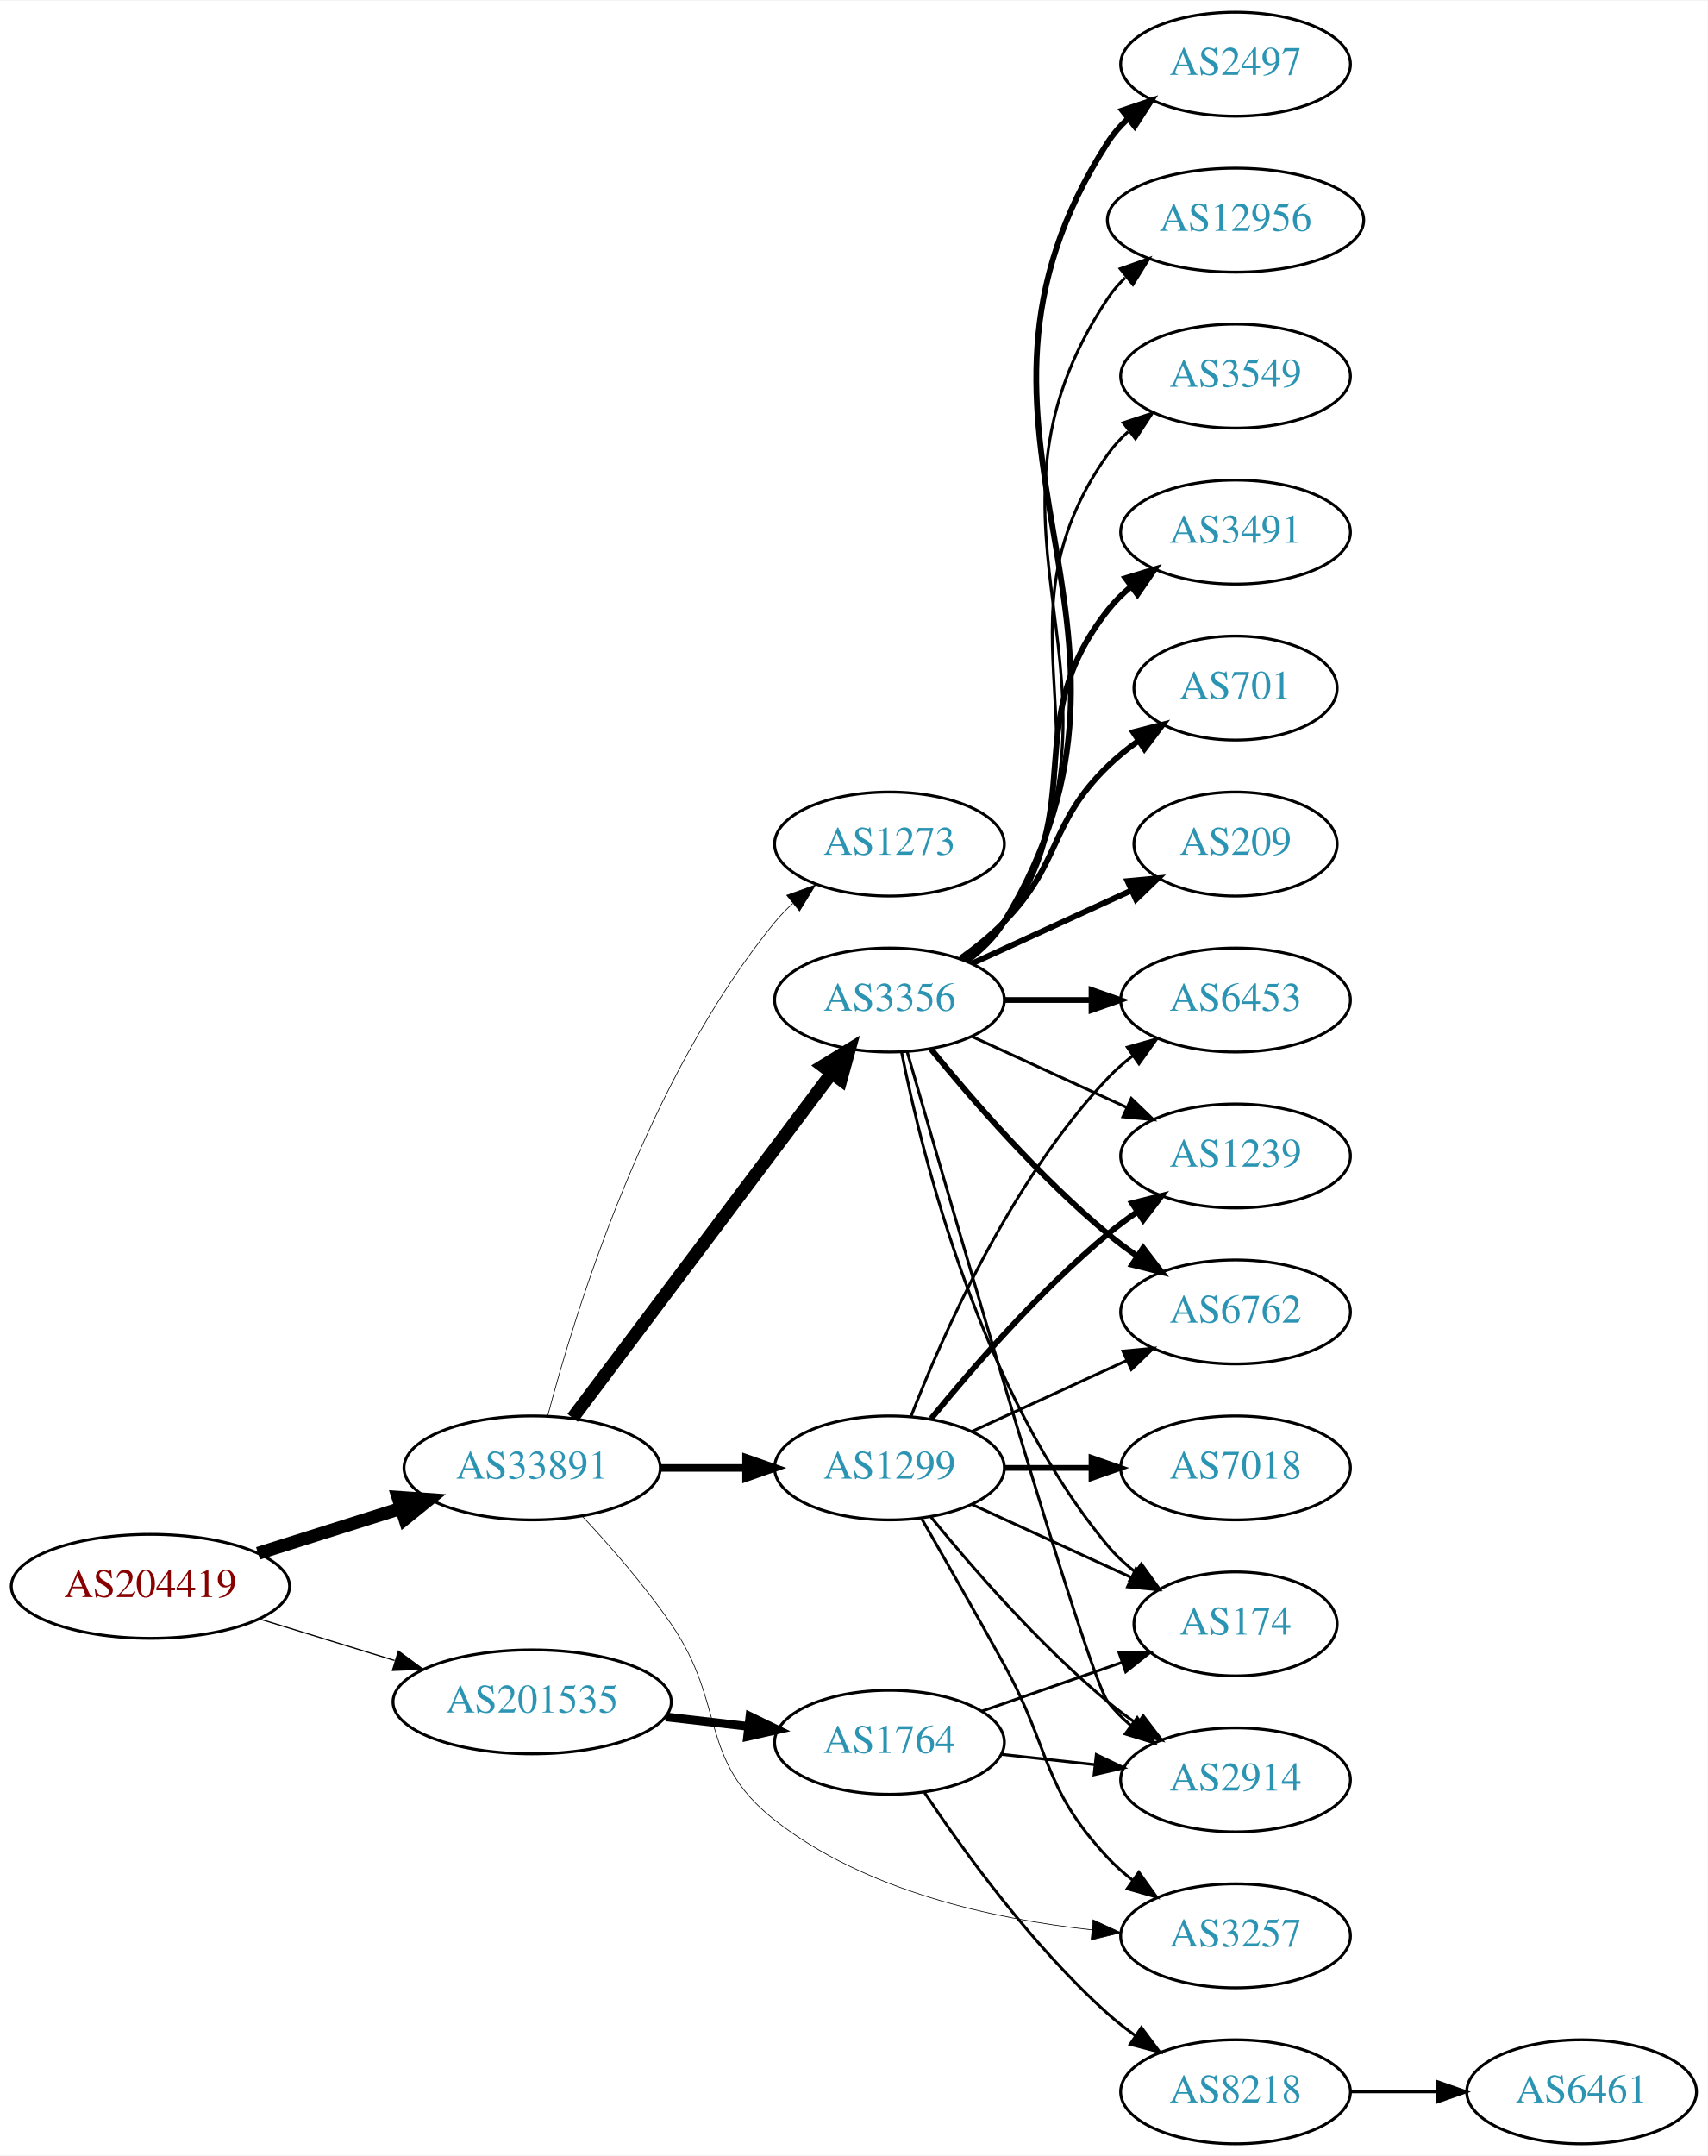
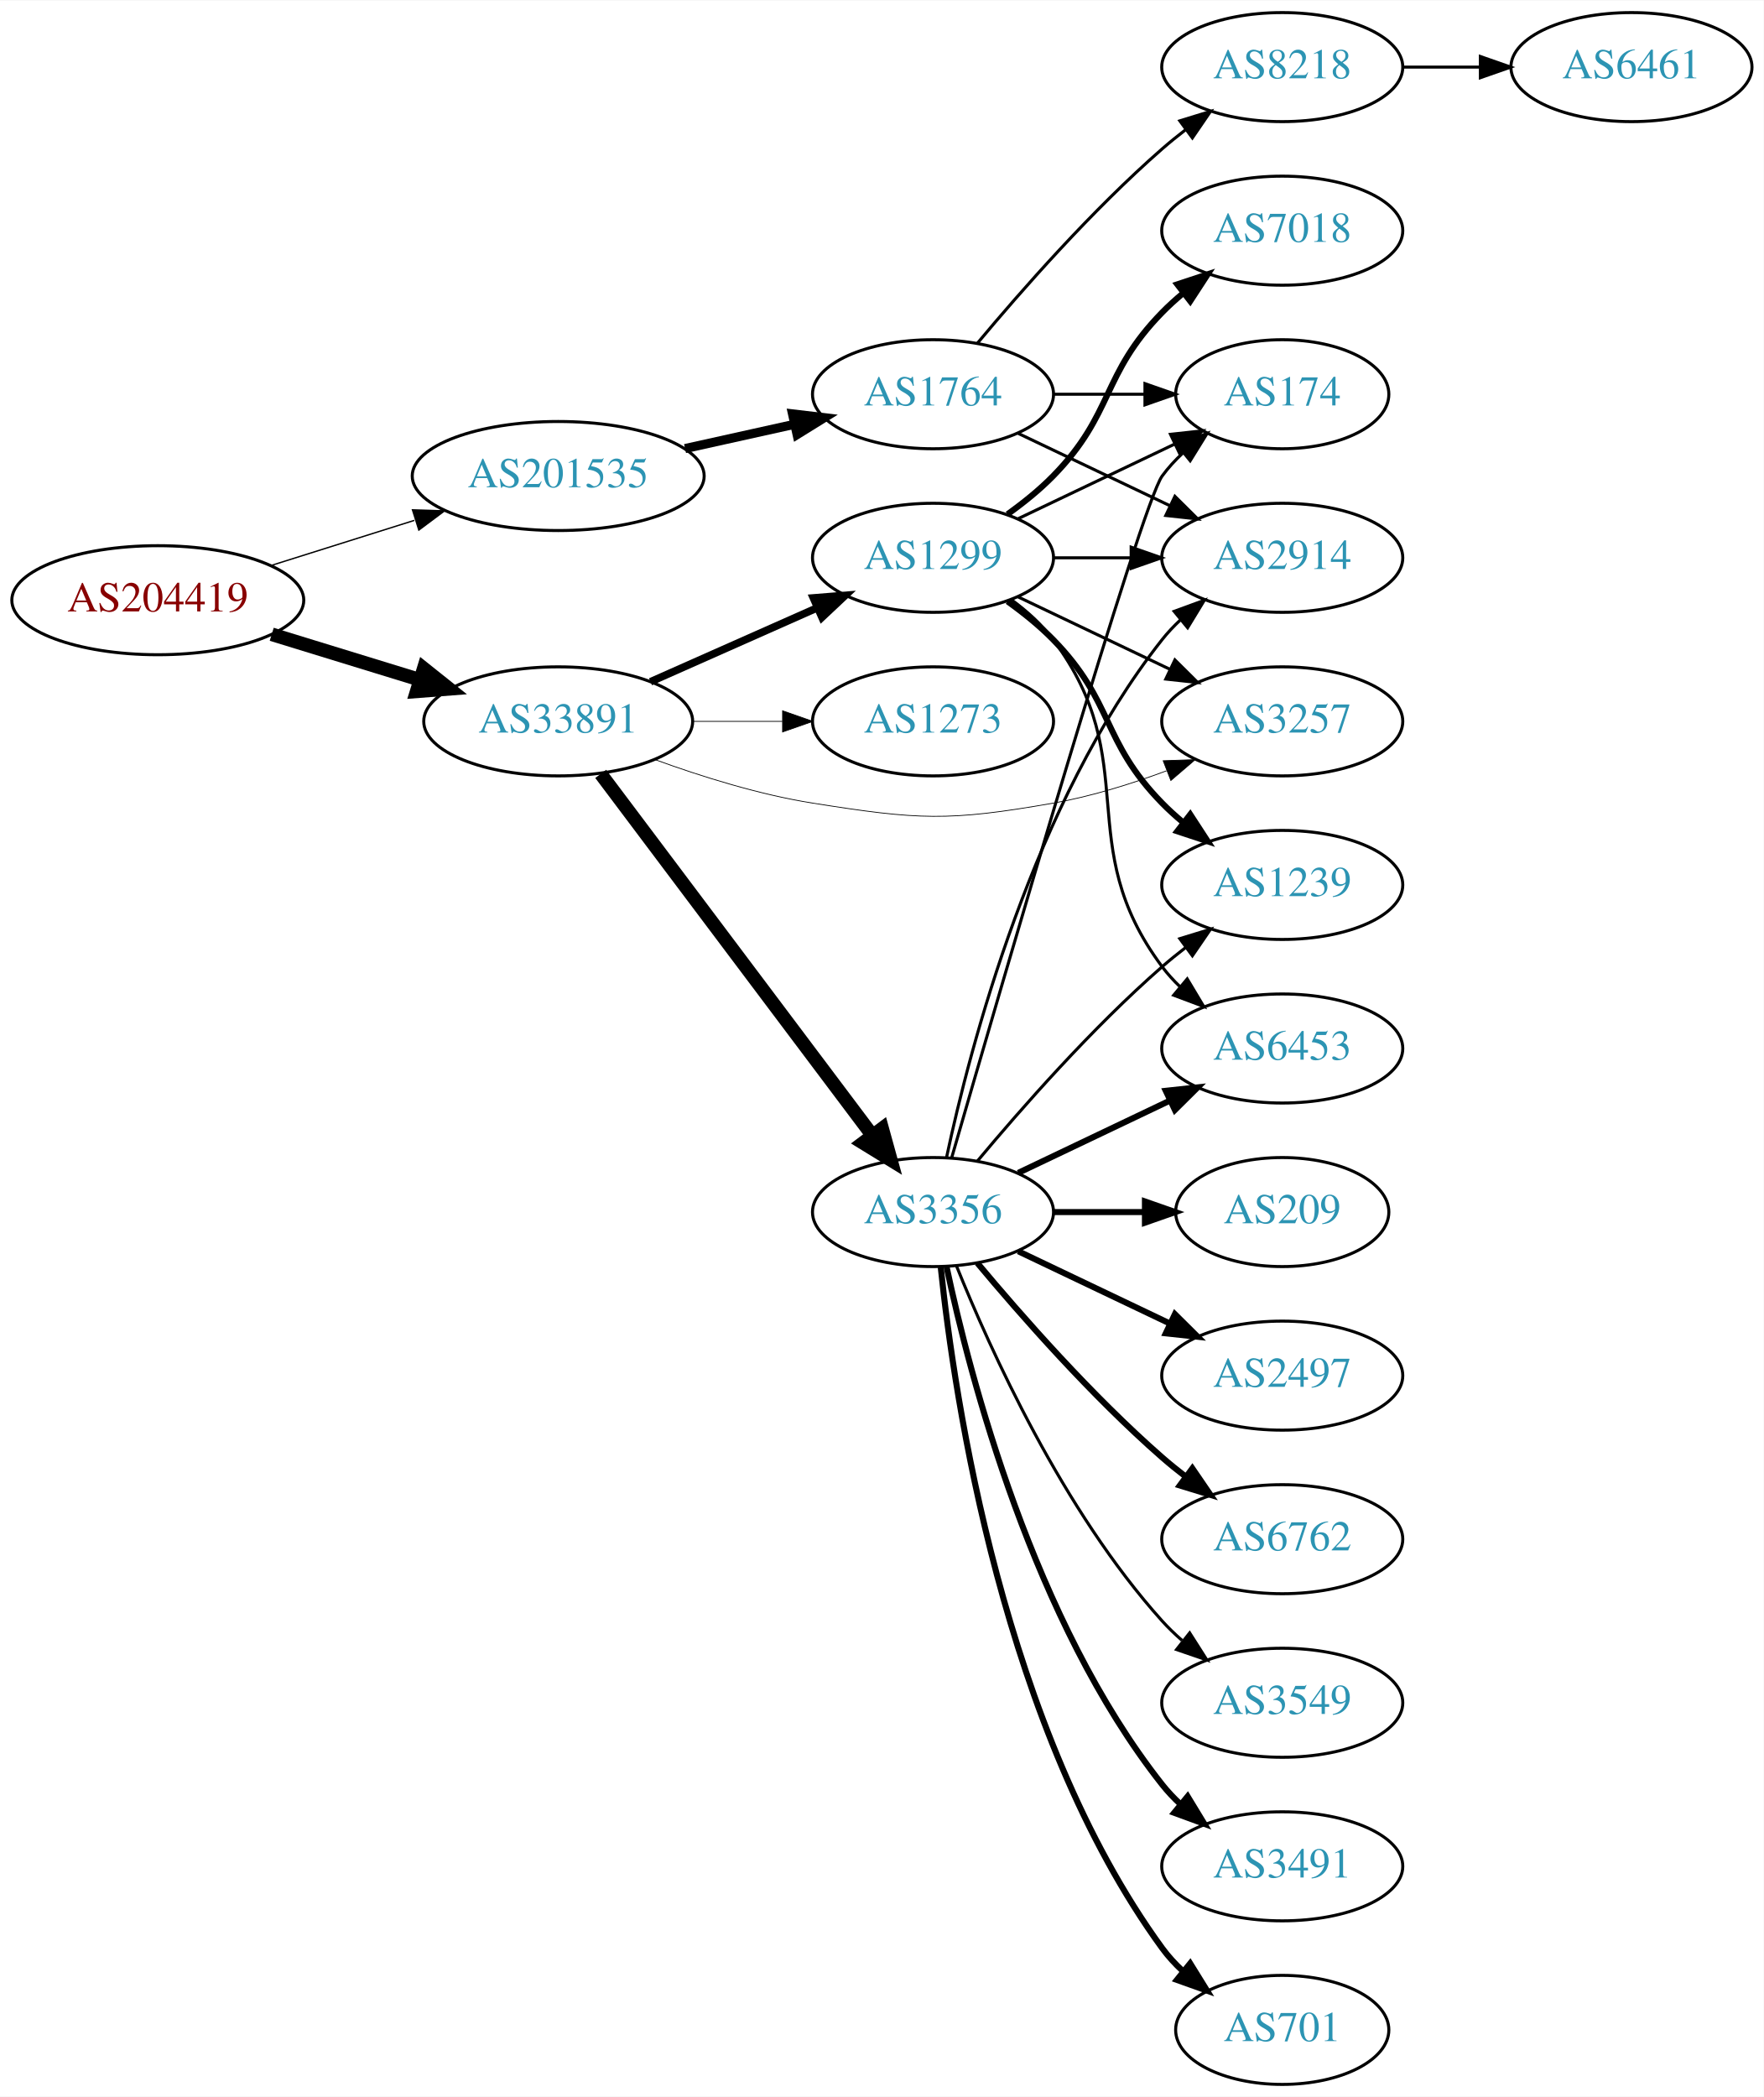
- <svg xmlns="http://www.w3.org/2000/svg" xmlns:xlink="http://www.w3.org/1999/xlink" width="591pt" height="746pt" viewBox="0.00 0.00 591.36 746.00">
-   <g id="graph0" class="graph" transform="scale(1 1) rotate(0) translate(4 742)">
-     <polygon fill="white" stroke="none" points="-4,4 -4,-742 587.361,-742 587.361,4 -4,4" />
+ <svg xmlns="http://www.w3.org/2000/svg" xmlns:xlink="http://www.w3.org/1999/xlink" width="582pt" height="692pt" viewBox="0.00 0.00 582.26 692.00">
+   <g id="graph0" class="graph" transform="scale(1 1) rotate(0) translate(4 688)">
+     <polygon fill="white" stroke="none" points="-4,4 -4,-688 578.262,-688 578.262,4 -4,4" />
    <g id="node1" class="node">
      <g id="a_node1">
        <a xlink:href="/asn/204419" xlink:title="AS204419 ~ Smart-Connect [AT]">
-           <ellipse fill="#ffffff" stroke="black" cx="48.096" cy="-193" rx="48.192" ry="18" />
-           <text text-anchor="middle" x="48.096" y="-189.3" font-family="Times,serif" font-size="14.00" fill="#880000">AS204419</text>
+           <ellipse fill="#ffffff" stroke="black" cx="48.096" cy="-490" rx="48.192" ry="18" />
+           <text text-anchor="middle" x="48.096" y="-486.3" font-family="Times,serif" font-size="14.00" fill="#880000">AS204419</text>
        </a>
      </g>
    </g>
    <g id="node2" class="node">
      <g id="a_node2">
        <a xlink:href="/asn/33891" xlink:title="AS33891 ~ CORE-BACKBONE GMBH GLOBAL NETWORK [DE]">
-           <ellipse fill="#ffffff" stroke="black" cx="180.287" cy="-234" rx="44.393" ry="18" />
-           <text text-anchor="middle" x="180.287" y="-230.3" font-family="Times,serif" font-size="14.00" fill="#2c94b3">AS33891</text>
+           <ellipse fill="#ffffff" stroke="black" cx="180.287" cy="-450" rx="44.393" ry="18" />
+           <text text-anchor="middle" x="180.287" y="-446.3" font-family="Times,serif" font-size="14.00" fill="#2c94b3">AS33891</text>
        </a>
      </g>
    </g>
    <g id="edge1" class="edge">
-       <path fill="none" stroke="black" stroke-width="4.5" d="M85.361,-204.421C100.689,-209.248 118.689,-214.916 134.808,-219.993" />
-       <polygon fill="black" stroke="black" stroke-width="4.5" points="133.84,-223.816 144.561,-223.064 136.206,-216.305 133.84,-223.816" />
+       <path fill="none" stroke="black" stroke-width="4.5" d="M85.708,-478.751C100.905,-474.082 118.682,-468.62 134.636,-463.719" />
+       <polygon fill="black" stroke="black" stroke-width="4.5" points="135.891,-467.452 144.294,-460.751 133.578,-459.924 135.891,-467.452" />
    </g>
    <g id="node3" class="node">
      <g id="a_node3">
        <a xlink:href="/asn/201535" xlink:title="AS201535 ~ andom-tec [AT]">
-           <ellipse fill="#ffffff" stroke="black" cx="180.287" cy="-153" rx="48.192" ry="18" />
-           <text text-anchor="middle" x="180.287" y="-149.3" font-family="Times,serif" font-size="14.00" fill="#2c94b3">AS201535</text>
+           <ellipse fill="#ffffff" stroke="black" cx="180.287" cy="-531" rx="48.192" ry="18" />
+           <text text-anchor="middle" x="180.287" y="-527.3" font-family="Times,serif" font-size="14.00" fill="#2c94b3">AS201535</text>
        </a>
      </g>
    </g>
    <g id="edge2" class="edge">
-       <path fill="none" stroke="black" stroke-width="0.422" d="M85.708,-181.751C100.268,-177.278 117.196,-172.077 132.62,-167.338" />
-       <polygon fill="black" stroke="black" stroke-width="0.422" points="133.968,-170.585 142.499,-164.303 131.912,-163.894 133.968,-170.585" />
+       <path fill="none" stroke="black" stroke-width="0.45" d="M85.361,-501.421C100.051,-506.047 117.194,-511.446 132.785,-516.356" />
+       <polygon fill="black" stroke="black" stroke-width="0.45" points="132.175,-519.833 142.765,-519.498 134.278,-513.156 132.175,-519.833" />
    </g>
    <g id="node4" class="node">
      <g id="a_node4">
        <a xlink:href="/asn/3356" xlink:title="AS3356 ~ Level 3 Parent, LLC [US]">
-           <ellipse fill="#ffffff" stroke="black" cx="304.029" cy="-396" rx="39.794" ry="18" />
-           <text text-anchor="middle" x="304.029" y="-392.3" font-family="Times,serif" font-size="14.00" fill="#2c94b3">AS3356</text>
+           <ellipse fill="#ffffff" stroke="black" cx="304.029" cy="-288" rx="39.794" ry="18" />
+           <text text-anchor="middle" x="304.029" y="-284.3" font-family="Times,serif" font-size="14.00" fill="#2c94b3">AS3356</text>
        </a>
      </g>
    </g>
    <g id="edge3" class="edge">
-       <path fill="none" stroke="black" stroke-width="4.5" d="M194.316,-251.337C215.826,-279.96 258.867,-337.233 283.856,-370.486" />
-       <polygon fill="black" stroke="black" stroke-width="4.5" points="280.939,-373.159 290.095,-378.788 287.235,-368.428 280.939,-373.159" />
+       <path fill="none" stroke="black" stroke-width="4.5" d="M194.316,-432.663C215.826,-404.04 258.867,-346.767 283.856,-313.514" />
+       <polygon fill="black" stroke="black" stroke-width="4.5" points="287.235,-315.572 290.095,-305.212 280.939,-310.841 287.235,-315.572" />
    </g>
    <g id="node5" class="node">
      <g id="a_node5">
-         <a xlink:href="/asn/1299" xlink:title="AS1299 ~ Telia Carrier [EU]">
-           <ellipse fill="#ffffff" stroke="black" cx="304.029" cy="-234" rx="39.794" ry="18" />
-           <text text-anchor="middle" x="304.029" y="-230.3" font-family="Times,serif" font-size="14.00" fill="#2c94b3">AS1299</text>
+         <a xlink:href="/asn/3257" xlink:title="AS3257 ~ GTT [DE]">
+           <ellipse fill="#ffffff" stroke="black" cx="419.322" cy="-450" rx="39.794" ry="18" />
+           <text text-anchor="middle" x="419.322" y="-446.3" font-family="Times,serif" font-size="14.00" fill="#2c94b3">AS3257</text>
        </a>
      </g>
    </g>
    <g id="edge4" class="edge">
-       <path fill="none" stroke="black" stroke-width="2.605" d="M224.552,-234C234.189,-234 244.471,-234 254.311,-234" />
-       <polygon fill="black" stroke="black" stroke-width="2.605" points="254.36,-237.5 264.36,-234 254.36,-230.5 254.36,-237.5" />
+       <path fill="none" stroke="black" stroke-width="0.25" d="M212.282,-437.362C227.668,-431.755 246.704,-425.8 264.383,-423 299.19,-417.487 308.964,-416.915 343.676,-423 356.19,-425.194 369.371,-429.309 381.116,-433.677" />
+       <polygon fill="black" stroke="black" stroke-width="0.25" points="380.009,-437.002 390.598,-437.369 382.549,-430.479 380.009,-437.002" />
    </g>
    <g id="node6" class="node">
      <g id="a_node6">
-         <a xlink:href="/asn/3257" xlink:title="AS3257 ~ GTT [DE]">
-           <ellipse fill="#ffffff" stroke="black" cx="423.872" cy="-72" rx="39.794" ry="18" />
-           <text text-anchor="middle" x="423.872" y="-68.3" font-family="Times,serif" font-size="14.00" fill="#2c94b3">AS3257</text>
+         <a xlink:href="/asn/1299" xlink:title="AS1299 ~ Telia Carrier [EU]">
+           <ellipse fill="#ffffff" stroke="black" cx="304.029" cy="-504" rx="39.794" ry="18" />
+           <text text-anchor="middle" x="304.029" y="-500.3" font-family="Times,serif" font-size="14.00" fill="#2c94b3">AS1299</text>
        </a>
      </g>
    </g>
    <g id="edge5" class="edge">
-       <path fill="none" stroke="black" stroke-width="0.237" d="M197.627,-217.319C207.223,-207.045 219.224,-193.328 228.383,-180 247.75,-151.816 237.485,-133.116 264.383,-112 295.637,-87.464 340.113,-77.802 373.999,-74.083" />
-       <polygon fill="black" stroke="black" stroke-width="0.237" points="374.529,-77.548 384.149,-73.11 373.861,-70.58 374.529,-77.548" />
+       <path fill="none" stroke="black" stroke-width="2.5" d="M210.758,-463.072C227.264,-470.393 248.013,-479.597 265.652,-487.421" />
+       <polygon fill="black" stroke="black" stroke-width="2.5" points="264.525,-490.75 275.085,-491.605 267.363,-484.351 264.525,-490.75" />
    </g>
    <g id="node7" class="node">
      <g id="a_node7">
        <a xlink:href="/asn/1273" xlink:title="AS1273 ~ Vodafone Group PLC [EU]">
          <ellipse fill="#ffffff" stroke="black" cx="304.029" cy="-450" rx="39.794" ry="18" />
          <text text-anchor="middle" x="304.029" y="-446.3" font-family="Times,serif" font-size="14.00" fill="#2c94b3">AS1273</text>
        </a>
      </g>
    </g>
    <g id="edge6" class="edge">
-       <path fill="none" stroke="black" stroke-width="0.237" d="M185.636,-251.879C195.028,-287.599 220.021,-368.987 264.383,-423 266.234,-425.253 268.318,-427.402 270.534,-429.432" />
-       <polygon fill="black" stroke="black" stroke-width="0.237" points="268.467,-432.263 278.434,-435.855 272.883,-426.831 268.467,-432.263" />
+       <path fill="none" stroke="black" stroke-width="0.25" d="M224.552,-450C234.189,-450 244.471,-450 254.311,-450" />
+       <polygon fill="black" stroke="black" stroke-width="0.25" points="254.36,-453.5 264.36,-450 254.36,-446.5 254.36,-453.5" />
+     </g>
+     <g id="node19" class="node">
+       <g id="a_node19">
+         <a xlink:href="/asn/1764" xlink:title="AS1764 ~ NEXTLAYER-AS [AT]">
+           <ellipse fill="#ffffff" stroke="black" cx="304.029" cy="-558" rx="39.794" ry="18" />
+           <text text-anchor="middle" x="304.029" y="-554.3" font-family="Times,serif" font-size="14.00" fill="#2c94b3">AS1764</text>
+         </a>
+       </g>
+     </g>
+     <g id="edge23" class="edge">
+       <path fill="none" stroke="black" stroke-width="3" d="M222.164,-540.066C233.704,-542.625 246.323,-545.424 258.088,-548.033" />
+       <polygon fill="black" stroke="black" stroke-width="3" points="257.638,-551.518 268.158,-550.266 259.153,-544.684 257.638,-551.518" />
+     </g>
+     <g id="node9" class="node">
+       <g id="a_node9">
+         <a xlink:href="/asn/1239" xlink:title="AS1239 ~ Sprint [US]">
+           <ellipse fill="#ffffff" stroke="black" cx="419.322" cy="-396" rx="39.794" ry="18" />
+           <text text-anchor="middle" x="419.322" y="-392.3" font-family="Times,serif" font-size="14.00" fill="#2c94b3">AS1239</text>
+         </a>
+       </g>
+     </g>
+     <g id="edge16" class="edge">
+       <path fill="none" stroke="black" d="M318.659,-304.817C332.942,-321.929 356.488,-348.745 379.676,-369 382.142,-371.154 384.78,-373.294 387.478,-375.372" />
+       <polygon fill="black" stroke="black" points="385.503,-378.264 395.632,-381.37 389.651,-372.625 385.503,-378.264" />
+     </g>
+     <g id="node10" class="node">
+       <g id="a_node10">
+         <a xlink:href="/asn/2914" xlink:title="AS2914 ~ NTT America, Inc. [US]">
+           <ellipse fill="#ffffff" stroke="black" cx="419.322" cy="-504" rx="39.794" ry="18" />
+           <text text-anchor="middle" x="419.322" y="-500.3" font-family="Times,serif" font-size="14.00" fill="#2c94b3">AS2914</text>
+         </a>
+       </g>
+     </g>
+     <g id="edge22" class="edge">
+       <path fill="none" stroke="black" d="M308.52,-306.16C316.151,-342.03 337.142,-423.155 379.676,-477 381.483,-479.288 383.536,-481.462 385.731,-483.51" />
+       <polygon fill="black" stroke="black" points="383.642,-486.323 393.591,-489.966 388.085,-480.914 383.642,-486.323" />
+     </g>
+     <g id="node11" class="node">
+       <g id="a_node11">
+         <a xlink:href="/asn/6453" xlink:title="AS6453 ~ TATA COMMUNICATIONS (AMERICA) INC [US]">
+           <ellipse fill="#ffffff" stroke="black" cx="419.322" cy="-342" rx="39.794" ry="18" />
+           <text text-anchor="middle" x="419.322" y="-338.3" font-family="Times,serif" font-size="14.00" fill="#2c94b3">AS6453</text>
+         </a>
+       </g>
+     </g>
+     <g id="edge19" class="edge">
+       <path fill="none" stroke="black" stroke-width="2" d="M332.166,-300.934C347.16,-308.081 365.981,-317.052 382.204,-324.785" />
+       <polygon fill="black" stroke="black" stroke-width="2" points="380.874,-328.028 391.407,-329.171 383.886,-321.709 380.874,-328.028" />
+     </g>
+     <g id="node12" class="node">
+       <g id="a_node12">
+         <a xlink:href="/asn/174" xlink:title="AS174 ~ Cogent Communications [US]">
+           <ellipse fill="#ffffff" stroke="black" cx="419.322" cy="-558" rx="35.194" ry="18" />
+           <text text-anchor="middle" x="419.322" y="-554.3" font-family="Times,serif" font-size="14.00" fill="#2c94b3">AS174</text>
+         </a>
+       </g>
+     </g>
+     <g id="edge21" class="edge">
+       <path fill="none" stroke="black" d="M310.165,-305.844C325.897,-360.346 372.774,-521.524 379.676,-531 381.652,-533.712 383.986,-536.249 386.513,-538.595" />
+       <polygon fill="black" stroke="black" points="384.529,-541.493 394.507,-545.055 388.928,-536.048 384.529,-541.493" />
+     </g>
+     <g id="node13" class="node">
+       <g id="a_node13">
+         <a xlink:href="/asn/209" xlink:title="AS209 ~ CenturyLink Communications, LLC [US]">
+           <ellipse fill="#ffffff" stroke="black" cx="419.322" cy="-288" rx="35.194" ry="18" />
+           <text text-anchor="middle" x="419.322" y="-284.3" font-family="Times,serif" font-size="14.00" fill="#2c94b3">AS209</text>
+         </a>
+       </g>
+     </g>
+     <g id="edge13" class="edge">
+       <path fill="none" stroke="black" stroke-width="2" d="M343.702,-288C353.407,-288 363.898,-288 373.861,-288" />
+       <polygon fill="black" stroke="black" stroke-width="2" points="373.997,-291.5 383.997,-288 373.997,-284.5 373.997,-291.5" />
+     </g>
+     <g id="node14" class="node">
+       <g id="a_node14">
+         <a xlink:href="/asn/2497" xlink:title="AS2497 ~ Internet Initiative Japan Inc. [JP]">
+           <ellipse fill="#ffffff" stroke="black" cx="419.322" cy="-234" rx="39.794" ry="18" />
+           <text text-anchor="middle" x="419.322" y="-230.3" font-family="Times,serif" font-size="14.00" fill="#2c94b3">AS2497</text>
+         </a>
+       </g>
+     </g>
+     <g id="edge14" class="edge">
+       <path fill="none" stroke="black" stroke-width="2" d="M332.166,-275.066C347.16,-267.919 365.981,-258.948 382.204,-251.215" />
+       <polygon fill="black" stroke="black" stroke-width="2" points="383.886,-254.291 391.407,-246.829 380.874,-247.972 383.886,-254.291" />
+     </g>
+     <g id="node15" class="node">
+       <g id="a_node15">
+         <a xlink:href="/asn/6762" xlink:title="AS6762 ~ TELECOM ITALIA SPARKLE S.p.A. [IT]">
+           <ellipse fill="#ffffff" stroke="black" cx="419.322" cy="-180" rx="39.794" ry="18" />
+           <text text-anchor="middle" x="419.322" y="-176.3" font-family="Times,serif" font-size="14.00" fill="#2c94b3">AS6762</text>
+         </a>
+       </g>
+     </g>
+     <g id="edge15" class="edge">
+       <path fill="none" stroke="black" stroke-width="2" d="M318.659,-271.183C332.942,-254.071 356.488,-227.255 379.676,-207 382.142,-204.846 384.78,-202.706 387.478,-200.628" />
+       <polygon fill="black" stroke="black" stroke-width="2" points="389.651,-203.375 395.632,-194.63 385.503,-197.736 389.651,-203.375" />
+     </g>
+     <g id="node16" class="node">
+       <g id="a_node16">
+         <a xlink:href="/asn/3549" xlink:title="AS3549 ~ Level 3 Parent, LLC [US]">
+           <ellipse fill="#ffffff" stroke="black" cx="419.322" cy="-126" rx="39.794" ry="18" />
+           <text text-anchor="middle" x="419.322" y="-122.3" font-family="Times,serif" font-size="14.00" fill="#2c94b3">AS3549</text>
+         </a>
+       </g>
+     </g>
+     <g id="edge17" class="edge">
+       <path fill="none" stroke="black" d="M311.777,-270.213C322.828,-242.757 346.881,-189.422 379.676,-153 381.678,-150.776 383.897,-148.637 386.229,-146.603" />
+       <polygon fill="black" stroke="black" points="388.76,-149.065 394.449,-140.127 384.428,-143.567 388.76,-149.065" />
+     </g>
+     <g id="node17" class="node">
+       <g id="a_node17">
+         <a xlink:href="/asn/3491" xlink:title="AS3491 ~ PCCW Global, Inc. [US]">
+           <ellipse fill="#ffffff" stroke="black" cx="419.322" cy="-72" rx="39.794" ry="18" />
+           <text text-anchor="middle" x="419.322" y="-68.3" font-family="Times,serif" font-size="14.00" fill="#2c94b3">AS3491</text>
+         </a>
+       </g>
+     </g>
+     <g id="edge18" class="edge">
+       <path fill="none" stroke="black" stroke-width="2" d="M308.52,-269.84C316.151,-233.97 337.142,-152.845 379.676,-99 381.483,-96.712 383.536,-94.538 385.731,-92.49" />
+       <polygon fill="black" stroke="black" stroke-width="2" points="388.085,-95.086 393.591,-86.034 383.642,-89.677 388.085,-95.086" />
+     </g>
+     <g id="node18" class="node">
+       <g id="a_node18">
+         <a xlink:href="/asn/701" xlink:title="AS701 ~ UUNET [US]">
+           <ellipse fill="#ffffff" stroke="black" cx="419.322" cy="-18" rx="35.194" ry="18" />
+           <text text-anchor="middle" x="419.322" y="-14.3" font-family="Times,serif" font-size="14.00" fill="#2c94b3">AS701</text>
+         </a>
+       </g>
+     </g>
+     <g id="edge20" class="edge">
+       <path fill="none" stroke="black" stroke-width="2" d="M306.586,-269.744C311.057,-226.697 327.19,-117.06 379.676,-45 381.652,-42.288 383.986,-39.751 386.513,-37.404" />
+       <polygon fill="black" stroke="black" stroke-width="2" points="388.928,-39.952 394.507,-30.945 384.529,-34.508 388.928,-39.952" />
+     </g>
+     <g id="edge11" class="edge">
+       <path fill="none" stroke="black" d="M332.166,-491.066C347.16,-483.919 365.981,-474.948 382.204,-467.215" />
+       <polygon fill="black" stroke="black" points="383.886,-470.291 391.407,-462.829 380.874,-463.972 383.886,-470.291" />
+     </g>
+     <g id="node8" class="node">
+       <g id="a_node8">
+         <a xlink:href="/asn/7018" xlink:title="AS7018 ~ AT&amp;T Services, Inc. [US]">
+           <ellipse fill="#ffffff" stroke="black" cx="419.322" cy="-612" rx="39.794" ry="18" />
+           <text text-anchor="middle" x="419.322" y="-608.3" font-family="Times,serif" font-size="14.00" fill="#2c94b3">AS7018</text>
+         </a>
+       </g>
+     </g>
+     <g id="edge7" class="edge">
+       <path fill="none" stroke="black" stroke-width="2" d="M328.623,-518.389C333.879,-522.148 339.211,-526.437 343.676,-531 363.848,-551.617 359.503,-564.383 379.676,-585 381.769,-587.139 384.052,-589.218 386.429,-591.21" />
+       <polygon fill="black" stroke="black" stroke-width="2" points="384.672,-594.275 394.728,-597.611 388.947,-588.732 384.672,-594.275" />
+     </g>
+     <g id="edge8" class="edge">
+       <path fill="none" stroke="black" stroke-width="2" d="M328.623,-489.611C333.879,-485.852 339.211,-481.563 343.676,-477 363.848,-456.383 359.503,-443.617 379.676,-423 381.769,-420.861 384.052,-418.782 386.429,-416.79" />
+       <polygon fill="black" stroke="black" stroke-width="2" points="388.947,-419.268 394.728,-410.389 384.672,-413.725 388.947,-419.268" />
+     </g>
+     <g id="edge9" class="edge">
+       <path fill="none" stroke="black" d="M343.702,-504C351.905,-504 360.669,-504 369.201,-504" />
+       <polygon fill="black" stroke="black" points="369.44,-507.5 379.44,-504 369.44,-500.5 369.44,-507.5" />
+     </g>
+     <g id="edge10" class="edge">
+       <path fill="none" stroke="black" d="M329.96,-490.118C335.036,-486.389 339.954,-481.984 343.676,-477 373.947,-436.458 349.404,-409.542 379.676,-369 381.42,-366.664 383.428,-364.455 385.591,-362.383" />
+       <polygon fill="black" stroke="black" points="387.951,-364.973 393.392,-355.882 383.469,-359.595 387.951,-364.973" />
+     </g>
+     <g id="edge12" class="edge">
+       <path fill="none" stroke="black" d="M332.166,-516.934C347.598,-524.29 367.083,-533.577 383.618,-541.459" />
+       <polygon fill="black" stroke="black" points="382.427,-544.768 392.96,-545.911 385.439,-538.449 382.427,-544.768" />
+     </g>
+     <g id="edge26" class="edge">
+       <path fill="none" stroke="black" d="M332.166,-545.066C347.16,-537.919 365.981,-528.948 382.204,-521.215" />
+       <polygon fill="black" stroke="black" points="383.886,-524.291 391.407,-516.829 380.874,-517.972 383.886,-524.291" />
+     </g>
+     <g id="edge24" class="edge">
+       <path fill="none" stroke="black" d="M343.702,-558C353.407,-558 363.898,-558 373.861,-558" />
+       <polygon fill="black" stroke="black" points="373.997,-561.5 383.997,-558 373.997,-554.5 373.997,-561.5" />
    </g>
    <g id="node20" class="node">
      <g id="a_node20">
-         <a xlink:href="/asn/1764" xlink:title="AS1764 ~ NEXTLAYER-AS [AT]">
-           <ellipse fill="#ffffff" stroke="black" cx="304.029" cy="-139" rx="39.794" ry="18" />
-           <text text-anchor="middle" x="304.029" y="-135.3" font-family="Times,serif" font-size="14.00" fill="#2c94b3">AS1764</text>
+         <a xlink:href="/asn/8218" xlink:title="AS8218 ~ legacy Neotelecoms [FR]">
+           <ellipse fill="#ffffff" stroke="black" cx="419.322" cy="-666" rx="39.794" ry="18" />
+           <text text-anchor="middle" x="419.322" y="-662.3" font-family="Times,serif" font-size="14.00" fill="#2c94b3">AS8218</text>
        </a>
      </g>
    </g>
    <g id="edge25" class="edge">
-       <path fill="none" stroke="black" stroke-width="3" d="M226.62,-147.787C235.953,-146.714 245.809,-145.58 255.227,-144.497" />
-       <polygon fill="black" stroke="black" stroke-width="3" points="255.694,-147.967 265.229,-143.347 254.894,-141.012 255.694,-147.967" />
-     </g>
-     <g id="node8" class="node">
-       <g id="a_node8">
-         <a xlink:href="/asn/1239" xlink:title="AS1239 ~ Sprint [US]">
-           <ellipse fill="#ffffff" stroke="black" cx="423.872" cy="-342" rx="39.794" ry="18" />
-           <text text-anchor="middle" x="423.872" y="-338.3" font-family="Times,serif" font-size="14.00" fill="#2c94b3">AS1239</text>
-         </a>
-       </g>
-     </g>
-     <g id="edge7" class="edge">
-       <path fill="none" stroke="black" d="M332.658,-383.339C348.615,-376.027 368.886,-366.739 386.169,-358.819" />
-       <polygon fill="black" stroke="black" points="387.783,-361.929 395.416,-354.581 384.867,-355.565 387.783,-361.929" />
-     </g>
-     <g id="node9" class="node">
-       <g id="a_node9">
-         <a xlink:href="/asn/3549" xlink:title="AS3549 ~ Level 3 Parent, LLC [US]">
-           <ellipse fill="#ffffff" stroke="black" cx="423.872" cy="-612" rx="39.794" ry="18" />
-           <text text-anchor="middle" x="423.872" y="-608.3" font-family="Times,serif" font-size="14.00" fill="#2c94b3">AS3549</text>
-         </a>
-       </g>
-     </g>
-     <g id="edge8" class="edge">
-       <path fill="none" stroke="black" d="M330.348,-409.607C335.404,-413.351 340.216,-417.831 343.676,-423 384.7,-484.294 337.097,-524.775 379.676,-585 381.667,-587.816 384.054,-590.401 386.67,-592.76" />
-       <polygon fill="black" stroke="black" points="384.969,-595.865 395.038,-599.162 389.223,-590.306 384.969,-595.865" />
-     </g>
-     <g id="node10" class="node">
-       <g id="a_node10">
-         <a xlink:href="/asn/3491" xlink:title="AS3491 ~ PCCW Global, Inc. [US]">
-           <ellipse fill="#ffffff" stroke="black" cx="423.872" cy="-558" rx="39.794" ry="18" />
-           <text text-anchor="middle" x="423.872" y="-554.3" font-family="Times,serif" font-size="14.00" fill="#2c94b3">AS3491</text>
-         </a>
-       </g>
-     </g>
-     <g id="edge9" class="edge">
-       <path fill="none" stroke="black" stroke-width="2" d="M329.96,-409.882C335.036,-413.611 339.954,-418.016 343.676,-423 373.947,-463.542 348.377,-491.246 379.676,-531 382.001,-533.953 384.745,-536.67 387.704,-539.147" />
-       <polygon fill="black" stroke="black" stroke-width="2" points="385.763,-542.064 395.9,-545.145 389.897,-536.415 385.763,-542.064" />
-     </g>
-     <g id="node11" class="node">
-       <g id="a_node11">
-         <a xlink:href="/asn/701" xlink:title="AS701 ~ UUNET [US]">
-           <ellipse fill="#ffffff" stroke="black" cx="423.872" cy="-504" rx="35.194" ry="18" />
-           <text text-anchor="middle" x="423.872" y="-500.3" font-family="Times,serif" font-size="14.00" fill="#2c94b3">AS701</text>
-         </a>
-       </g>
-     </g>
-     <g id="edge10" class="edge">
-       <path fill="none" stroke="black" stroke-width="2" d="M328.623,-410.389C333.879,-414.148 339.211,-418.437 343.676,-423 363.848,-443.617 358.983,-456.906 379.676,-477 382.904,-480.134 386.555,-483.089 390.333,-485.812" />
-       <polygon fill="black" stroke="black" stroke-width="2" points="388.43,-488.75 398.693,-491.383 392.312,-482.925 388.43,-488.75" />
-     </g>
-     <g id="node12" class="node">
-       <g id="a_node12">
-         <a xlink:href="/asn/6762" xlink:title="AS6762 ~ TELECOM ITALIA SPARKLE S.p.A. [IT]">
-           <ellipse fill="#ffffff" stroke="black" cx="423.872" cy="-288" rx="39.794" ry="18" />
-           <text text-anchor="middle" x="423.872" y="-284.3" font-family="Times,serif" font-size="14.00" fill="#2c94b3">AS6762</text>
-         </a>
-       </g>
-     </g>
-     <g id="edge11" class="edge">
-       <path fill="none" stroke="black" stroke-width="2" d="M318.448,-378.935C332.563,-361.625 355.978,-334.655 379.676,-315 382.892,-312.332 386.393,-309.73 389.963,-307.259" />
-       <polygon fill="black" stroke="black" stroke-width="2" points="391.887,-310.183 398.32,-301.764 388.041,-304.334 391.887,-310.183" />
-     </g>
-     <g id="node13" class="node">
-       <g id="a_node13">
-         <a xlink:href="/asn/6453" xlink:title="AS6453 ~ TATA COMMUNICATIONS (AMERICA) INC [US]">
-           <ellipse fill="#ffffff" stroke="black" cx="423.872" cy="-396" rx="39.794" ry="18" />
-           <text text-anchor="middle" x="423.872" y="-392.3" font-family="Times,serif" font-size="14.00" fill="#2c94b3">AS6453</text>
-         </a>
-       </g>
-     </g>
-     <g id="edge12" class="edge">
-       <path fill="none" stroke="black" stroke-width="2" d="M343.942,-396C353.495,-396 363.845,-396 373.808,-396" />
-       <polygon fill="black" stroke="black" stroke-width="2" points="374,-399.5 384,-396 374,-392.5 374,-399.5" />
-     </g>
-     <g id="node14" class="node">
-       <g id="a_node14">
-         <a xlink:href="/asn/209" xlink:title="AS209 ~ CenturyLink Communications, LLC [US]">
-           <ellipse fill="#ffffff" stroke="black" cx="423.872" cy="-450" rx="35.194" ry="18" />
-           <text text-anchor="middle" x="423.872" y="-446.3" font-family="Times,serif" font-size="14.00" fill="#2c94b3">AS209</text>
-         </a>
-       </g>
-     </g>
-     <g id="edge13" class="edge">
-       <path fill="none" stroke="black" stroke-width="2" d="M332.658,-408.661C349.074,-416.183 370.056,-425.798 387.653,-433.861" />
-       <polygon fill="black" stroke="black" stroke-width="2" points="386.481,-437.174 397.03,-438.158 389.397,-430.811 386.481,-437.174" />
-     </g>
-     <g id="node15" class="node">
-       <g id="a_node15">
-         <a xlink:href="/asn/2497" xlink:title="AS2497 ~ Internet Initiative Japan Inc. [JP]">
-           <ellipse fill="#ffffff" stroke="black" cx="423.872" cy="-720" rx="39.794" ry="18" />
-           <text text-anchor="middle" x="423.872" y="-716.3" font-family="Times,serif" font-size="14.00" fill="#2c94b3">AS2497</text>
-         </a>
-       </g>
-     </g>
-     <g id="edge14" class="edge">
-       <path fill="none" stroke="black" stroke-width="2" d="M330.683,-409.393C335.722,-413.148 340.442,-417.686 343.676,-423 406.619,-526.412 314.107,-591.232 379.676,-693 381.544,-695.899 383.845,-698.542 386.405,-700.939" />
-       <polygon fill="black" stroke="black" stroke-width="2" points="384.646,-704.006 394.681,-707.403 388.954,-698.489 384.646,-704.006" />
-     </g>
-     <g id="node16" class="node">
-       <g id="a_node16">
-         <a xlink:href="/asn/12956" xlink:title="AS12956 ~ TELXIUS [ES]">
-           <ellipse fill="#ffffff" stroke="black" cx="423.872" cy="-666" rx="44.393" ry="18" />
-           <text text-anchor="middle" x="423.872" y="-662.3" font-family="Times,serif" font-size="14.00" fill="#2c94b3">AS12956</text>
-         </a>
-       </g>
-     </g>
-     <g id="edge15" class="edge">
-       <path fill="none" stroke="black" d="M330.555,-409.472C335.601,-413.223 340.356,-417.74 343.676,-423 395.626,-505.3 325.638,-558.056 379.676,-639 381.379,-641.551 383.414,-643.907 385.659,-646.073" />
-       <polygon fill="black" stroke="black" points="383.94,-649.181 393.927,-652.717 388.324,-643.725 383.94,-649.181" />
-     </g>
-     <g id="node17" class="node">
-       <g id="a_node17">
-         <a xlink:href="/asn/174" xlink:title="AS174 ~ Cogent Communications [US]">
-           <ellipse fill="#ffffff" stroke="black" cx="423.872" cy="-180" rx="35.194" ry="18" />
-           <text text-anchor="middle" x="423.872" y="-176.3" font-family="Times,serif" font-size="14.00" fill="#2c94b3">AS174</text>
-         </a>
-       </g>
-     </g>
-     <g id="edge16" class="edge">
-       <path fill="none" stroke="black" d="M308.228,-377.927C315.391,-341.859 335.666,-259.875 379.676,-207 382.413,-203.712 385.658,-200.702 389.121,-197.983" />
-       <polygon fill="black" stroke="black" points="391.257,-200.761 397.462,-192.173 387.256,-195.017 391.257,-200.761" />
-     </g>
-     <g id="node18" class="node">
-       <g id="a_node18">
-         <a xlink:href="/asn/2914" xlink:title="AS2914 ~ NTT America, Inc. [US]">
-           <ellipse fill="#ffffff" stroke="black" cx="423.872" cy="-126" rx="39.794" ry="18" />
-           <text text-anchor="middle" x="423.872" y="-122.3" font-family="Times,serif" font-size="14.00" fill="#2c94b3">AS2914</text>
-         </a>
-       </g>
-     </g>
-     <g id="edge17" class="edge">
-       <path fill="none" stroke="black" d="M310.144,-378.141C325.815,-323.593 372.534,-162.296 379.676,-153 381.966,-150.019 384.686,-147.284 387.63,-144.795" />
-       <polygon fill="black" stroke="black" points="389.824,-147.527 395.806,-138.782 385.677,-141.887 389.824,-147.527" />
-     </g>
-     <g id="edge23" class="edge">
-       <path fill="none" stroke="black" d="M315.154,-216.453C323.018,-202.759 334.151,-183.232 343.676,-166 360.028,-136.414 356.569,-123.674 379.676,-99 382.245,-96.257 385.152,-93.68 388.213,-91.29" />
-       <polygon fill="black" stroke="black" points="390.393,-94.036 396.552,-85.415 386.361,-88.313 390.393,-94.036" />
-     </g>
-     <g id="edge19" class="edge">
-       <path fill="none" stroke="black" stroke-width="2" d="M318.448,-251.065C332.563,-268.375 355.978,-295.345 379.676,-315 382.892,-317.668 386.393,-320.27 389.963,-322.741" />
-       <polygon fill="black" stroke="black" stroke-width="2" points="388.041,-325.666 398.32,-328.236 391.887,-319.817 388.041,-325.666" />
-     </g>
-     <g id="edge18" class="edge">
-       <path fill="none" stroke="black" d="M332.658,-246.661C348.615,-253.973 368.886,-263.261 386.169,-271.181" />
-       <polygon fill="black" stroke="black" points="384.867,-274.435 395.416,-275.419 387.783,-268.071 384.867,-274.435" />
-     </g>
-     <g id="edge24" class="edge">
-       <path fill="none" stroke="black" d="M311.552,-251.994C322.303,-279.728 345.96,-333.429 379.676,-369 382.262,-371.728 385.179,-374.294 388.247,-376.677" />
-       <polygon fill="black" stroke="black" points="386.401,-379.658 396.596,-382.543 390.426,-373.93 386.401,-379.658" />
-     </g>
-     <g id="edge22" class="edge">
-       <path fill="none" stroke="black" d="M332.658,-221.339C349.074,-213.817 370.056,-204.202 387.653,-196.139" />
-       <polygon fill="black" stroke="black" points="389.397,-199.189 397.03,-191.842 386.481,-192.826 389.397,-199.189" />
-     </g>
-     <g id="edge21" class="edge">
-       <path fill="none" stroke="black" d="M318.448,-216.935C332.563,-199.625 355.978,-172.655 379.676,-153 382.892,-150.332 386.393,-147.73 389.963,-145.259" />
-       <polygon fill="black" stroke="black" points="391.887,-148.183 398.32,-139.764 388.041,-142.334 391.887,-148.183" />
-     </g>
-     <g id="node19" class="node">
-       <g id="a_node19">
-         <a xlink:href="/asn/7018" xlink:title="AS7018 ~ AT&amp;T Services, Inc. [US]">
-           <ellipse fill="#ffffff" stroke="black" cx="423.872" cy="-234" rx="39.794" ry="18" />
-           <text text-anchor="middle" x="423.872" y="-230.3" font-family="Times,serif" font-size="14.00" fill="#2c94b3">AS7018</text>
-         </a>
-       </g>
-     </g>
-     <g id="edge20" class="edge">
-       <path fill="none" stroke="black" stroke-width="2" d="M343.942,-234C353.495,-234 363.845,-234 373.808,-234" />
-       <polygon fill="black" stroke="black" stroke-width="2" points="374,-237.5 384,-234 374,-230.5 374,-237.5" />
-     </g>
-     <g id="edge28" class="edge">
-       <path fill="none" stroke="black" d="M335.991,-149.772C350.9,-154.959 368.917,-161.228 384.671,-166.709" />
-       <polygon fill="black" stroke="black" points="383.544,-170.023 394.139,-170.003 385.844,-163.411 383.544,-170.023" />
-     </g>
-     <g id="edge27" class="edge">
-       <path fill="none" stroke="black" d="M342.64,-134.851C352.951,-133.713 364.268,-132.465 375.068,-131.274" />
-       <polygon fill="black" stroke="black" points="375.659,-134.73 385.215,-130.154 374.891,-127.772 375.659,-134.73" />
+       <path fill="none" stroke="black" d="M318.659,-574.817C332.942,-591.929 356.488,-618.745 379.676,-639 382.142,-641.154 384.78,-643.294 387.478,-645.372" />
+       <polygon fill="black" stroke="black" points="385.503,-648.264 395.632,-651.37 389.651,-642.625 385.503,-648.264" />
    </g>
    <g id="node21" class="node">
      <g id="a_node21">
-         <a xlink:href="/asn/8218" xlink:title="AS8218 ~ legacy Neotelecoms [FR]">
-           <ellipse fill="#ffffff" stroke="black" cx="423.872" cy="-18" rx="39.794" ry="18" />
-           <text text-anchor="middle" x="423.872" y="-14.3" font-family="Times,serif" font-size="14.00" fill="#2c94b3">AS8218</text>
-         </a>
-       </g>
-     </g>
-     <g id="edge26" class="edge">
-       <path fill="none" stroke="black" d="M316.172,-121.583C329.579,-101.518 353.568,-68.325 379.676,-45 382.633,-42.358 385.88,-39.813 389.224,-37.412" />
-       <polygon fill="black" stroke="black" points="391.278,-40.249 397.628,-31.768 387.375,-34.438 391.278,-40.249" />
-     </g>
-     <g id="node22" class="node">
-       <g id="a_node22">
        <a xlink:href="/asn/6461" xlink:title="AS6461 ~ Zayo Bandwidth [US]">
-           <ellipse fill="#ffffff" stroke="black" cx="543.715" cy="-18" rx="39.794" ry="18" />
-           <text text-anchor="middle" x="543.715" y="-14.3" font-family="Times,serif" font-size="14.00" fill="#2c94b3">AS6461</text>
-         </a>
-       </g>
-     </g>
-     <g id="edge29" class="edge">
-       <path fill="none" stroke="black" d="M463.785,-18C473.338,-18 483.688,-18 493.65,-18" />
-       <polygon fill="black" stroke="black" points="493.843,-21.5 503.843,-18 493.843,-14.5 493.843,-21.5" />
+           <ellipse fill="#ffffff" stroke="black" cx="534.615" cy="-666" rx="39.794" ry="18" />
+           <text text-anchor="middle" x="534.615" y="-662.3" font-family="Times,serif" font-size="14.00" fill="#2c94b3">AS6461</text>
+         </a>
+       </g>
+     </g>
+     <g id="edge27" class="edge">
+       <path fill="none" stroke="black" d="M458.995,-666C467.198,-666 475.962,-666 484.494,-666" />
+       <polygon fill="black" stroke="black" points="484.733,-669.5 494.733,-666 484.733,-662.5 484.733,-669.5" />
    </g>
  </g>
</svg>
